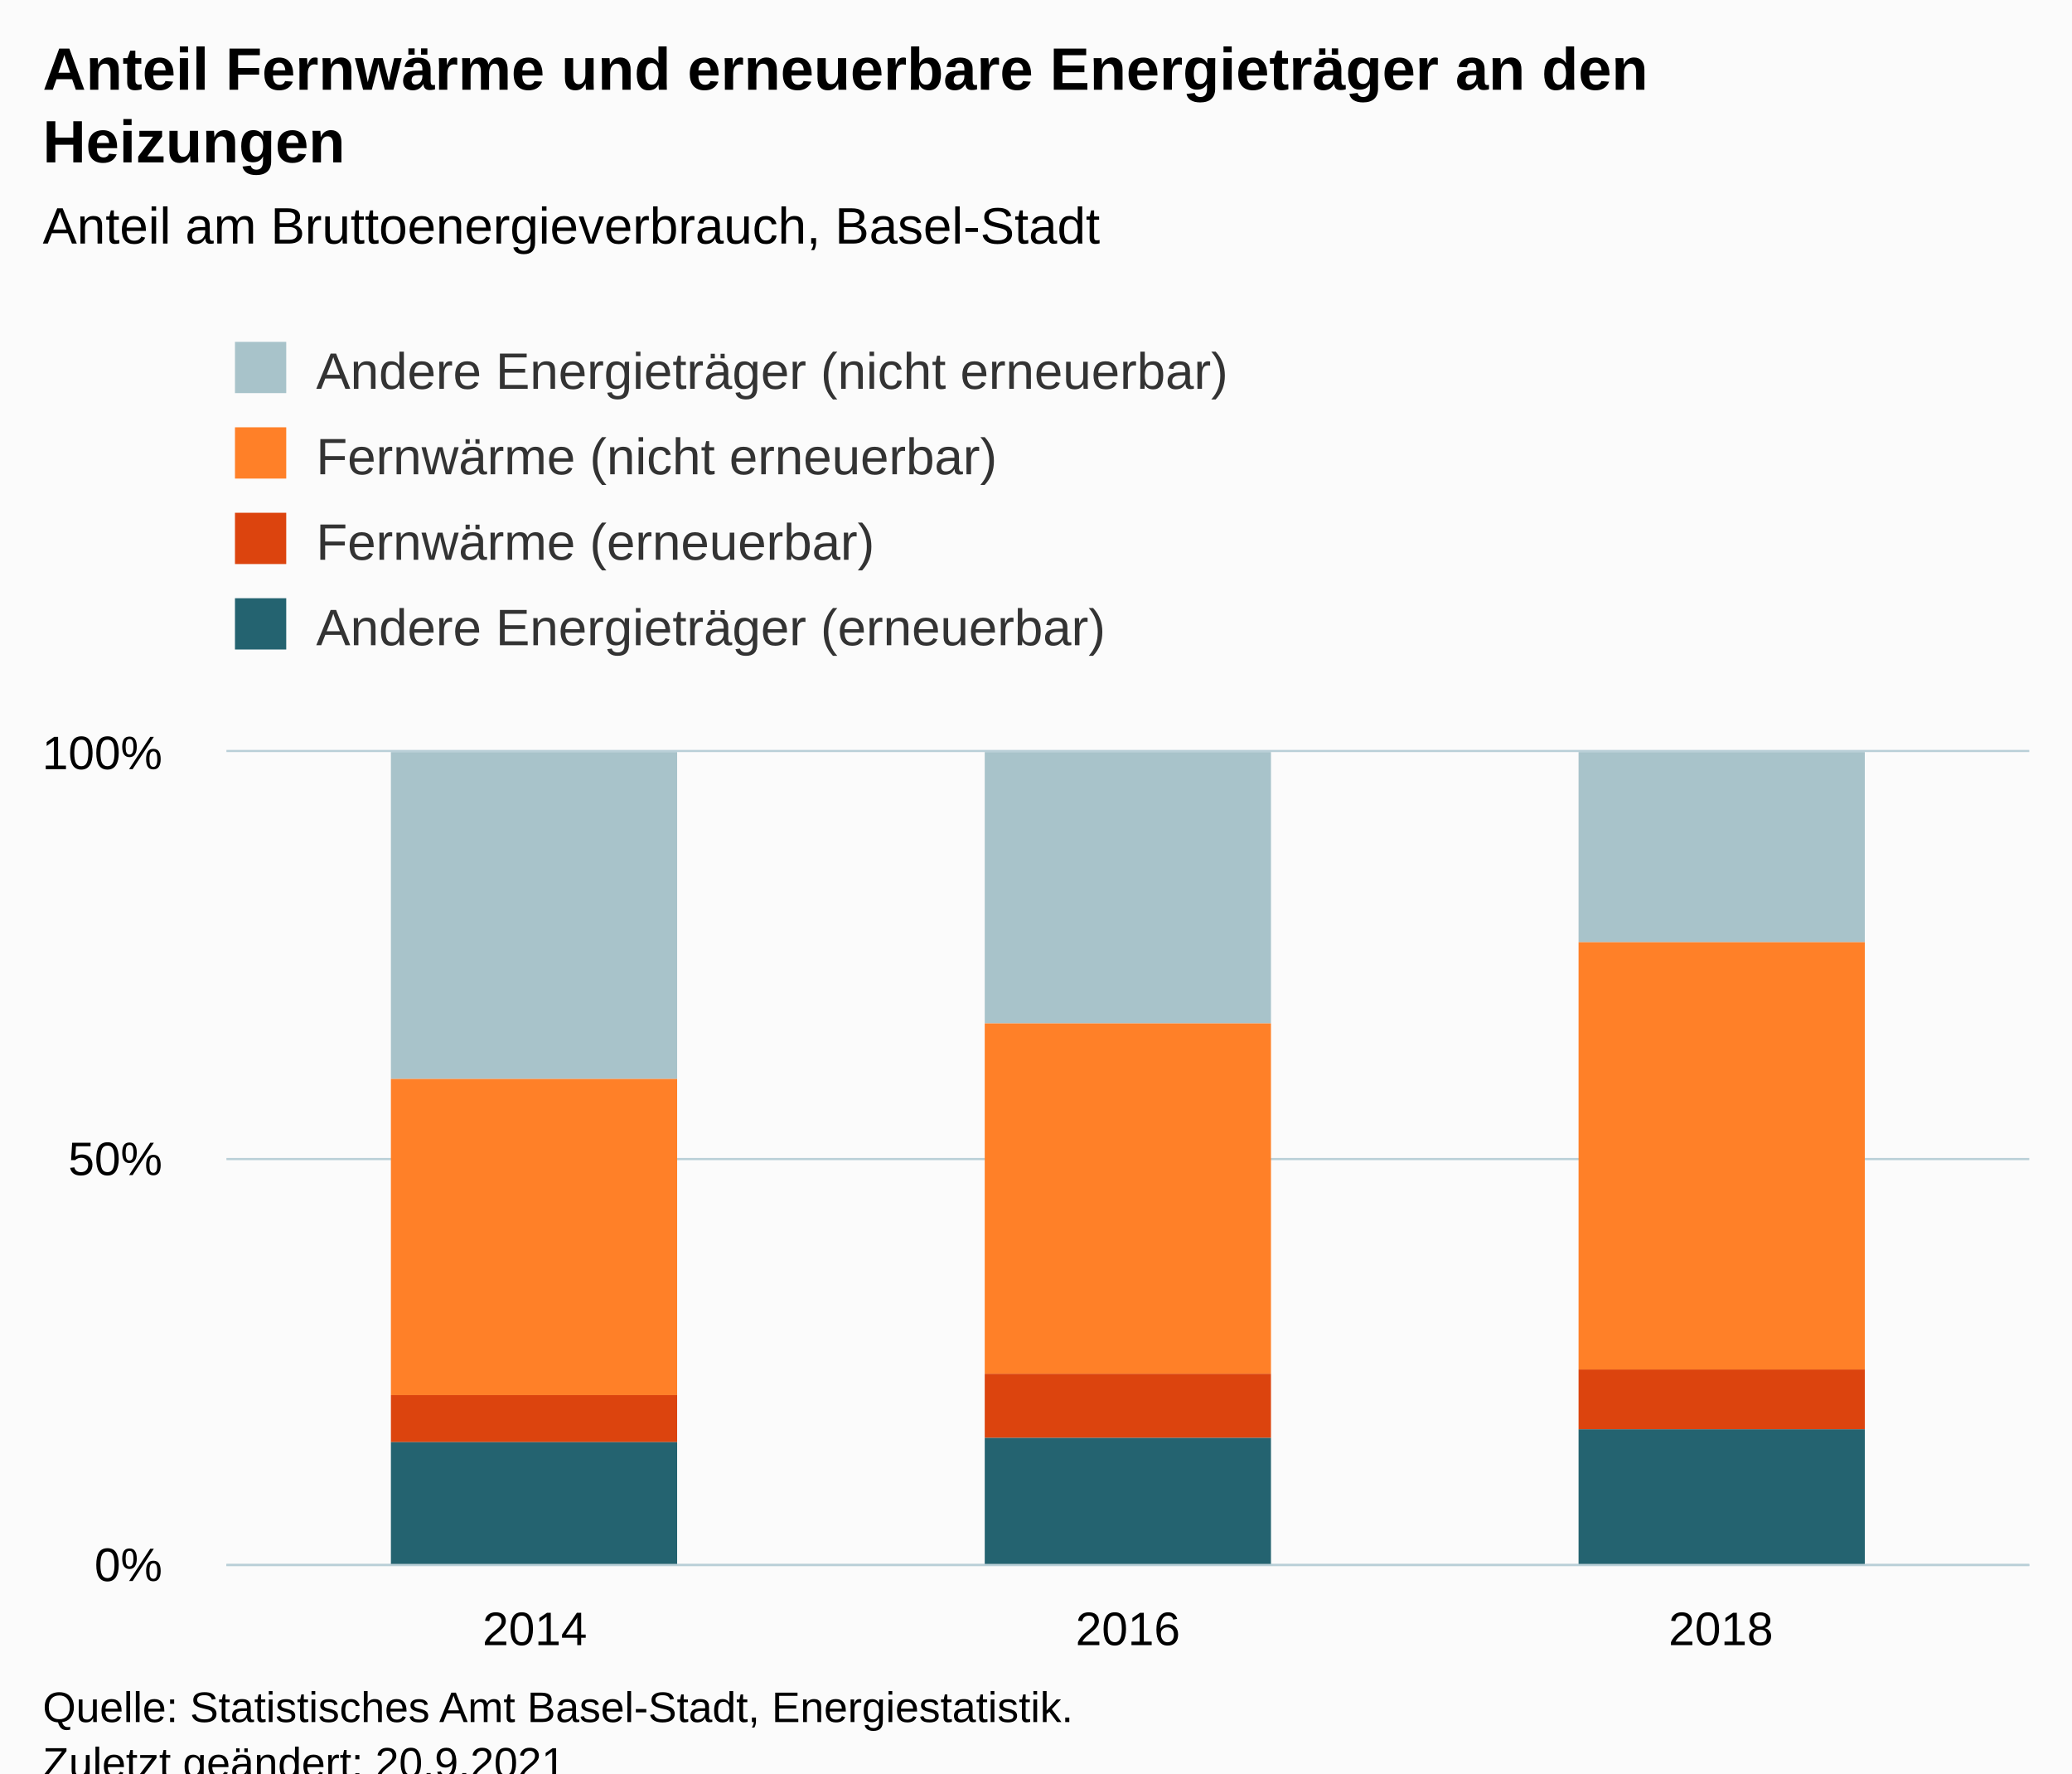
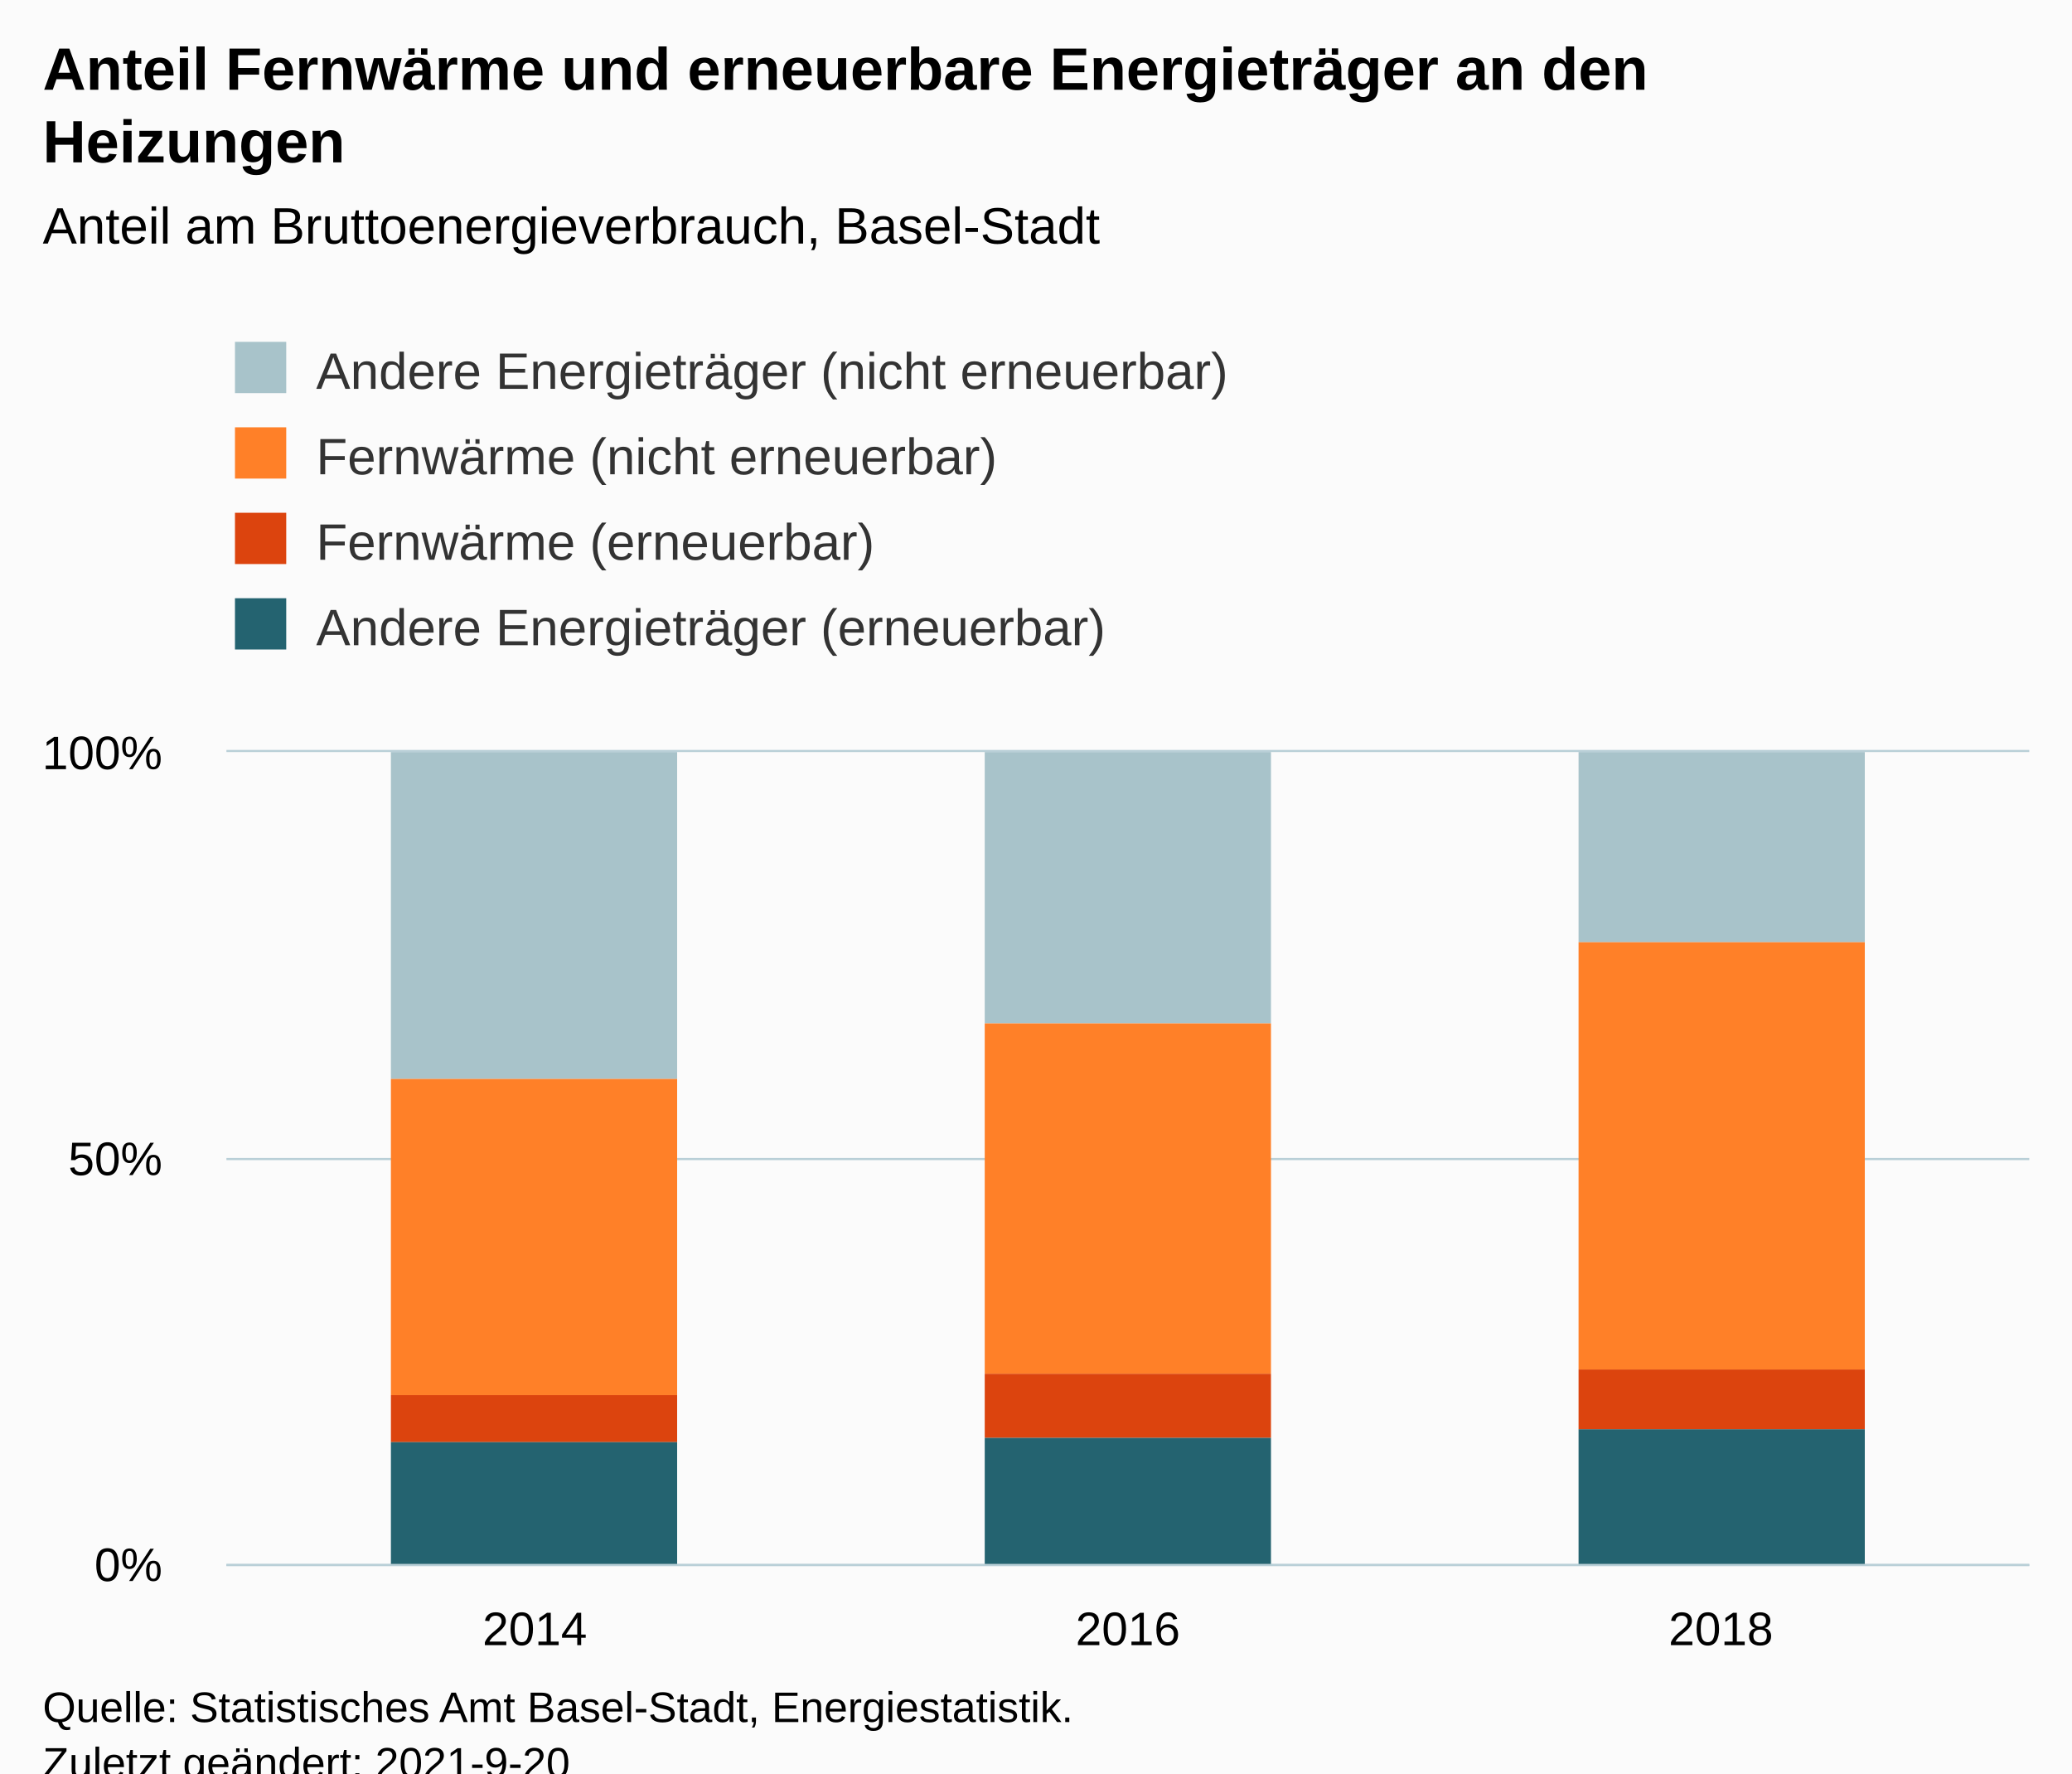
<svg xmlns="http://www.w3.org/2000/svg" version="1.1" class="highcharts-root" style="font-family:Arial;font-size:12px;" viewBox="0 0 485 415">
  <defs>
-     <clipPath id="highcharts-g607ccr-19-">
+     <clipPath id="highcharts-b77p1h3-19-">
      <rect x="0" y="0" width="422" height="190" fill="none" />
    </clipPath>
-     <clipPath id="highcharts-g607ccr-23-">
+     <clipPath id="highcharts-b77p1h3-23-">
      <rect x="0" y="0" width="422" height="190" fill="none" />
    </clipPath>
-     <clipPath id="highcharts-g607ccr-33-">
+     <clipPath id="highcharts-b77p1h3-33-">
      <rect x="53" y="176" width="422" height="190" fill="none" />
    </clipPath>
  </defs>
  <rect fill="#fbfbfb" class="highcharts-background" x="0" y="0" width="485" height="428" rx="0" ry="0" />
  <rect fill="none" class="highcharts-plot-background" x="53" y="176" width="422" height="190" />
  <g class="highcharts-pane-group" data-z-index="0" />
  <g class="highcharts-grid highcharts-xaxis-grid" data-z-index="1">
    <path fill="none" data-z-index="1" class="highcharts-grid-line" d="M 124.5 176 L 124.5 366" opacity="1" />
    <path fill="none" data-z-index="1" class="highcharts-grid-line" d="M 263.5 176 L 263.5 366" opacity="1" />
    <path fill="none" data-z-index="1" class="highcharts-grid-line" d="M 402.5 176 L 402.5 366" opacity="1" />
  </g>
  <g class="highcharts-grid highcharts-yaxis-grid" data-z-index="1">
    <path fill="none" stroke="#B9CFD7" stroke-width="0.5" data-z-index="1" class="highcharts-grid-line" d="M 53 366.25 L 475 366.25" opacity="1" />
    <path fill="none" stroke="#B9CFD7" stroke-width="0.5" data-z-index="1" class="highcharts-grid-line" d="M 53 271.25 L 475 271.25" opacity="1" />
    <path fill="none" stroke="#B9CFD7" stroke-width="0.5" data-z-index="1" class="highcharts-grid-line" d="M 53 175.75 L 475 175.75" opacity="1" />
  </g>
  <rect fill="none" class="highcharts-plot-border" data-z-index="1" x="53" y="176" width="422" height="190" />
  <g class="highcharts-axis highcharts-xaxis" data-z-index="2">
    <path fill="none" class="highcharts-axis-line" stroke="#B9CFD7" stroke-width="0.5" data-z-index="7" d="M 53 366.25 L 475 366.25" />
  </g>
  <g class="highcharts-axis highcharts-yaxis" data-z-index="2">
    <path fill="none" class="highcharts-axis-line" data-z-index="7" d="M 53 176 L 53 366" />
  </g>
  <g class="highcharts-series-group" data-z-index="3">
-     <g class="highcharts-series highcharts-series-0 highcharts-column-series" data-z-index="0.1" opacity="1" transform="translate(53,176) scale(1 1)" clip-path="url(#highcharts-g607ccr-23-)">
+     <g class="highcharts-series highcharts-series-0 highcharts-column-series" data-z-index="0.1" opacity="1" transform="translate(53,176) scale(1 1)" clip-path="url(#highcharts-b77p1h3-23-)">
      <rect x="38.5" y="-0.5" width="67" height="77" fill="#a8c3ca" stroke="#ffffff" stroke-width="1e-7" opacity="1" class="highcharts-point" />
      <rect x="177.5" y="-0.5" width="67" height="64" fill="#a8c3ca" stroke="#ffffff" stroke-width="1e-7" opacity="1" class="highcharts-point" />
      <rect x="316.5" y="-0.5" width="67" height="45" fill="#a8c3ca" stroke="#ffffff" stroke-width="1e-7" opacity="1" class="highcharts-point" />
    </g>
    <g class="highcharts-markers highcharts-series-0 highcharts-column-series" data-z-index="0.1" opacity="1" transform="translate(53,176) scale(1 1)" clip-path="none" />
-     <g class="highcharts-series highcharts-series-1 highcharts-column-series" data-z-index="0.1" opacity="1" transform="translate(53,176) scale(1 1)" clip-path="url(#highcharts-g607ccr-23-)">
+     <g class="highcharts-series highcharts-series-1 highcharts-column-series" data-z-index="0.1" opacity="1" transform="translate(53,176) scale(1 1)" clip-path="url(#highcharts-b77p1h3-23-)">
      <rect x="38.5" y="76.5" width="67" height="74" fill="#ff8028" stroke="#ffffff" stroke-width="1e-7" opacity="1" class="highcharts-point" />
      <rect x="177.5" y="63.5" width="67" height="82" fill="#ff8028" stroke="#ffffff" stroke-width="1e-7" opacity="1" class="highcharts-point" />
      <rect x="316.5" y="44.5" width="67" height="100" fill="#ff8028" stroke="#ffffff" stroke-width="1e-7" opacity="1" class="highcharts-point" />
    </g>
    <g class="highcharts-markers highcharts-series-1 highcharts-column-series" data-z-index="0.1" opacity="1" transform="translate(53,176) scale(1 1)" clip-path="none" />
-     <g class="highcharts-series highcharts-series-2 highcharts-column-series" data-z-index="0.1" opacity="1" transform="translate(53,176) scale(1 1)" clip-path="url(#highcharts-g607ccr-23-)">
+     <g class="highcharts-series highcharts-series-2 highcharts-column-series" data-z-index="0.1" opacity="1" transform="translate(53,176) scale(1 1)" clip-path="url(#highcharts-b77p1h3-23-)">
      <rect x="38.5" y="150.5" width="67" height="11" fill="#dc440e" stroke="#ffffff" stroke-width="1e-7" opacity="1" class="highcharts-point" />
      <rect x="177.5" y="145.5" width="67" height="15" fill="#dc440e" stroke="#ffffff" stroke-width="1e-7" opacity="1" class="highcharts-point" />
      <rect x="316.5" y="144.5" width="67" height="14" fill="#dc440e" stroke="#ffffff" stroke-width="1e-7" opacity="1" class="highcharts-point" />
    </g>
    <g class="highcharts-markers highcharts-series-2 highcharts-column-series" data-z-index="0.1" opacity="1" transform="translate(53,176) scale(1 1)" clip-path="none" />
-     <g class="highcharts-series highcharts-series-3 highcharts-column-series" data-z-index="0.1" opacity="1" transform="translate(53,176) scale(1 1)" clip-path="url(#highcharts-g607ccr-23-)">
+     <g class="highcharts-series highcharts-series-3 highcharts-column-series" data-z-index="0.1" opacity="1" transform="translate(53,176) scale(1 1)" clip-path="url(#highcharts-b77p1h3-23-)">
      <rect x="38.5" y="161.5" width="67" height="29" fill="#246370" stroke="#ffffff" stroke-width="1e-7" opacity="1" class="highcharts-point" />
      <rect x="177.5" y="160.5" width="67" height="30" fill="#246370" stroke="#ffffff" stroke-width="1e-7" opacity="1" class="highcharts-point" />
      <rect x="316.5" y="158.5" width="67" height="32" fill="#246370" stroke="#ffffff" stroke-width="1e-7" opacity="1" class="highcharts-point" />
    </g>
    <g class="highcharts-markers highcharts-series-3 highcharts-column-series" data-z-index="0.1" opacity="1" transform="translate(53,176) scale(1 1)" clip-path="none" />
  </g>
  <text x="10" text-anchor="start" class="highcharts-title" data-z-index="4" style="color:#000000;font-size:14px;font-weight:bold;fill:#000000;" y="21">
    <tspan>Anteil Fernwärme und erneuerbare Energieträger an den</tspan>
    <tspan dy="17" x="10">Heizungen</tspan>
  </text>
  <text x="10" text-anchor="start" class="highcharts-subtitle" data-z-index="4" style="color:#000000;font-size:12px;font-weight:normal;fill:#000000;" y="57">
    <tspan>Anteil am Bruttoenergieverbrauch, Basel-Stadt</tspan>
  </text>
  <text x="10" text-anchor="start" class="highcharts-caption" data-z-index="4" style="color:#666666;fill:#666666;" y="400" />
  <g class="highcharts-legend" data-z-index="7" transform="translate(45,73)">
    <rect fill="none" class="highcharts-legend-box" rx="0" ry="0" x="0" y="0" width="255" height="91" visibility="visible" />
    <g data-z-index="1">
      <g>
        <g class="highcharts-legend-item highcharts-column-series highcharts-color-undefined highcharts-series-0" data-z-index="1" transform="translate(8,3)">
          <text x="21" style="color:#333333;cursor:pointer;font-size:12px;font-weight:normal;fill:#333333;" text-anchor="start" data-z-index="2" y="15">
            <tspan>Andere Energieträger (nicht erneuerbar)</tspan>
          </text>
          <rect x="2" y="4" width="12" height="12" fill="#a8c3ca" class="highcharts-point" data-z-index="3" />
        </g>
        <g class="highcharts-legend-item highcharts-column-series highcharts-color-undefined highcharts-series-1" data-z-index="1" transform="translate(8,23)">
          <text x="21" y="15" style="color:#333333;cursor:pointer;font-size:12px;font-weight:normal;fill:#333333;" text-anchor="start" data-z-index="2">
            <tspan>Fernwärme (nicht erneuerbar)</tspan>
          </text>
          <rect x="2" y="4" width="12" height="12" fill="#ff8028" class="highcharts-point" data-z-index="3" />
        </g>
        <g class="highcharts-legend-item highcharts-column-series highcharts-color-undefined highcharts-series-2" data-z-index="1" transform="translate(8,43)">
          <text x="21" y="15" style="color:#333333;cursor:pointer;font-size:12px;font-weight:normal;fill:#333333;" text-anchor="start" data-z-index="2">
            <tspan>Fernwärme (erneuerbar)</tspan>
          </text>
          <rect x="2" y="4" width="12" height="12" fill="#dc440e" class="highcharts-point" data-z-index="3" />
        </g>
        <g class="highcharts-legend-item highcharts-column-series highcharts-color-undefined highcharts-series-3" data-z-index="1" transform="translate(8,63)">
          <text x="21" y="15" style="color:#333333;cursor:pointer;font-size:12px;font-weight:normal;fill:#333333;" text-anchor="start" data-z-index="2">
            <tspan>Andere Energieträger (erneuerbar)</tspan>
          </text>
          <rect x="2" y="4" width="12" height="12" fill="#246370" class="highcharts-point" data-z-index="3" />
        </g>
      </g>
    </g>
  </g>
  <g class="highcharts-axis-labels highcharts-xaxis-labels" data-z-index="7">
    <text x="125.184" style="color:#000000;cursor:default;font-size:11px;fill:#000000;" text-anchor="middle" transform="translate(0,0)" y="385" opacity="1">2014</text>
    <text x="264" style="color:#000000;cursor:default;font-size:11px;fill:#000000;" text-anchor="middle" transform="translate(0,0)" y="385" opacity="1">2016</text>
    <text x="402.816" style="color:#000000;cursor:default;font-size:11px;fill:#000000;" text-anchor="middle" transform="translate(0,0)" y="385" opacity="1">2018</text>
  </g>
  <g class="highcharts-axis-labels highcharts-yaxis-labels" data-z-index="7">
    <text x="38" style="color:#000000;cursor:default;font-size:11px;fill:#000000;" text-anchor="end" transform="translate(0,0)" y="370" opacity="1">0%</text>
    <text x="38" style="color:#000000;cursor:default;font-size:11px;fill:#000000;" text-anchor="end" transform="translate(0,0)" y="275" opacity="1">50%</text>
    <text x="38" style="color:#000000;cursor:default;font-size:11px;fill:#000000;" text-anchor="end" transform="translate(0,0)" y="180" opacity="1">100%</text>
  </g>
  <text x="10" class="highcharts-credits" text-anchor="start" data-z-index="8" style="cursor:default;color:#000000;font-size:10px;fill:#000000;" y="403">
    <tspan>Quelle: Statistisches Amt Basel-Stadt, Energiestatistik.</tspan>
-     <tspan x="10" dy="13">Zuletzt geändert: 20.9.2021</tspan>
+     <tspan x="10" dy="13">Zuletzt geändert: 2021-9-20</tspan>
  </text>
-   <g class="highcharts-control-points" data-z-index="99" clip-path="url(#highcharts-g607ccr-33-)" />
+   <g class="highcharts-control-points" data-z-index="99" clip-path="url(#highcharts-b77p1h3-33-)" />
</svg>
